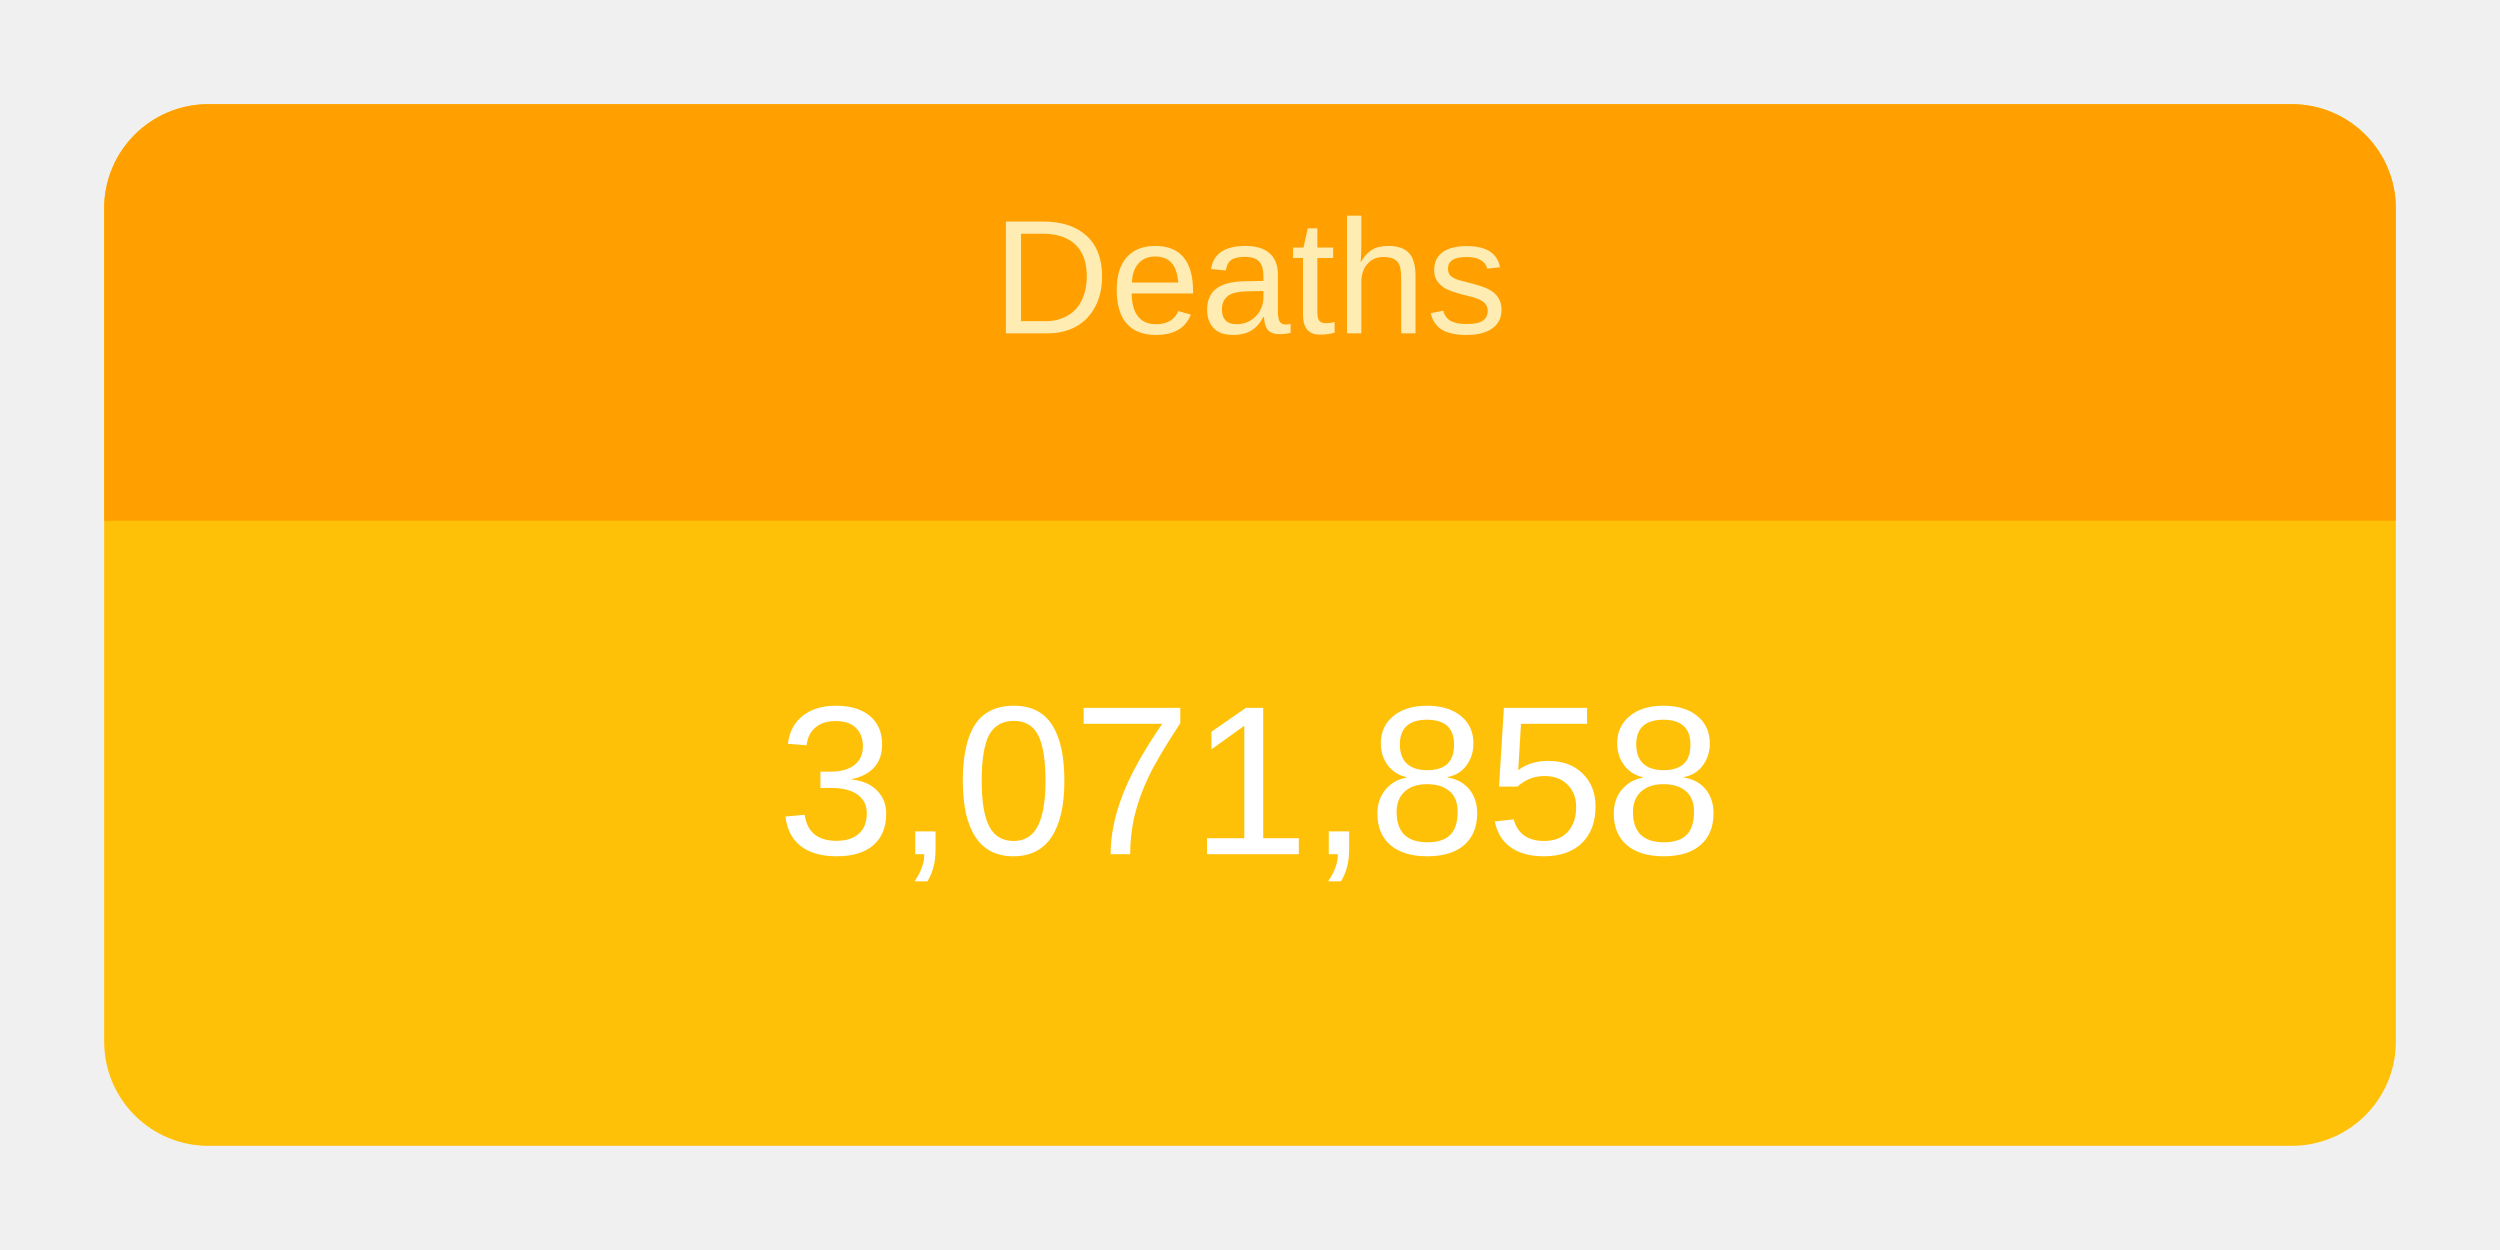
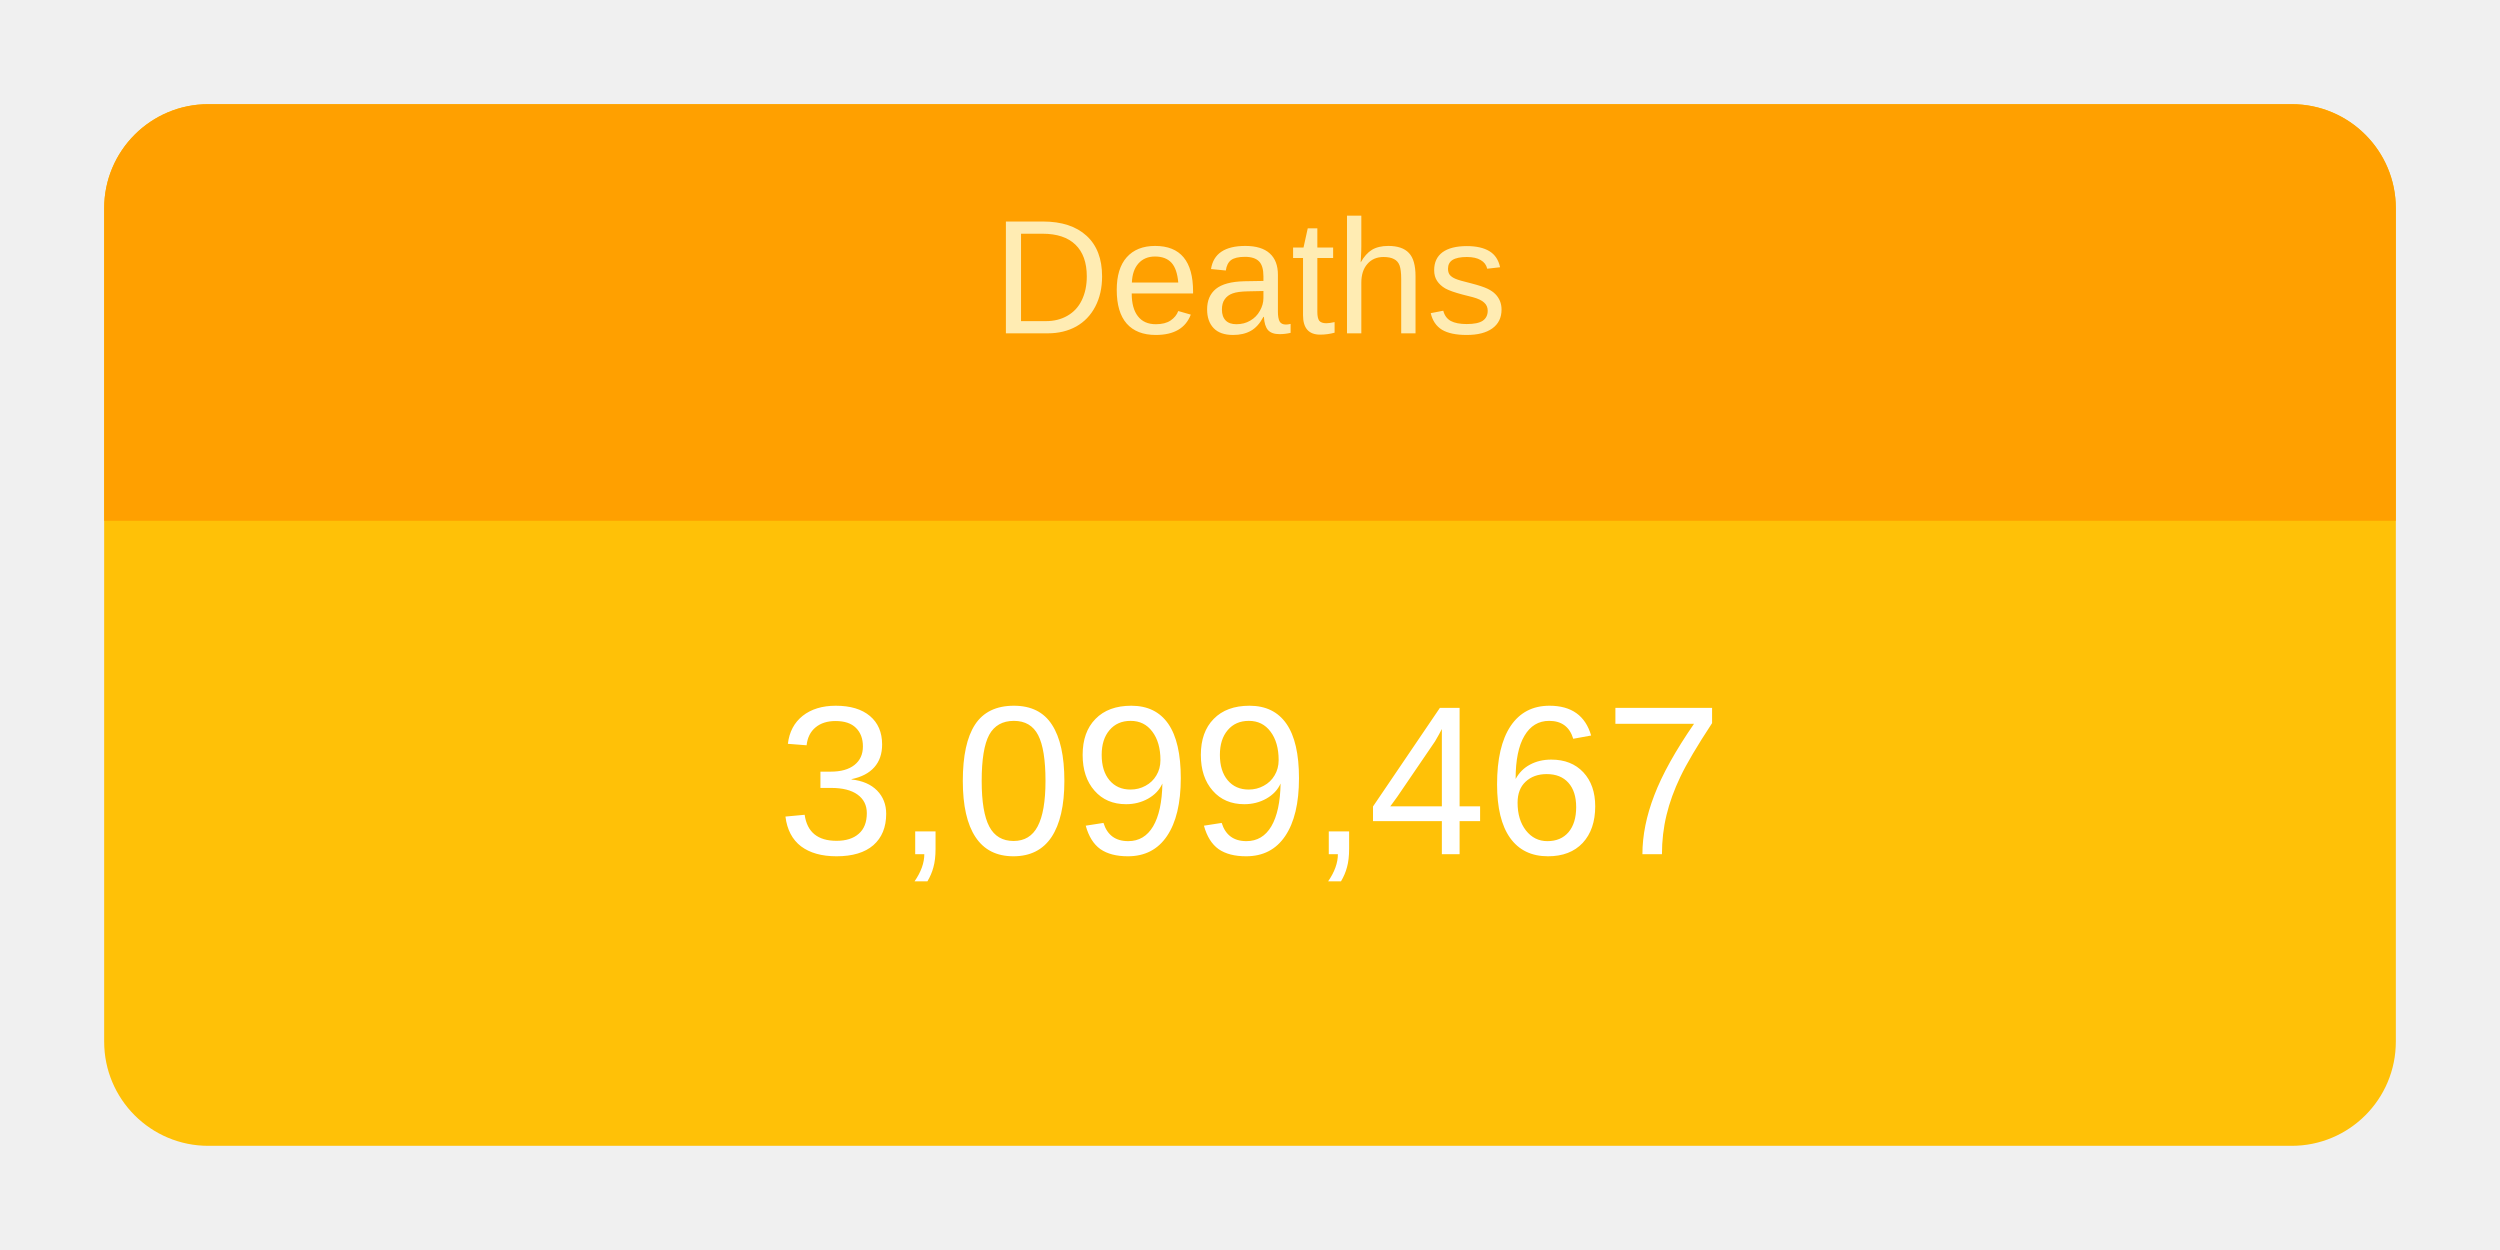
<svg xmlns="http://www.w3.org/2000/svg" height="120" viewBox="" width="240">
  <g transform="translate(10,10)">
    <rect rx="10" ry="10" width="220" height="100" style="fill: #ffc107; stroke-width: 5;" />
    <svg width="220" height="100">
      <text x="50%" y="72%" alignment-baseline="middle" text-anchor="middle" fill="white" font-size="1.7em" font-family="Arial, Helvetica, sans-serif">
-         3,071,858
+         3,099,467
      </text>
    </svg>
    <path fill="#FFA000" d=" M 210 0              a 10 10 0 0 1 10 10              v 30             h-220             v-30             a 10 10 0 0 1 10 -10" />
    <svg width="220" height="40">
      <text x="50%" y="55%" alignment-baseline="middle" text-anchor="middle" fill="#FFECB3" font-size="1.3em" font-family="Arial, Helvetica, sans-serif">
        Deaths
      </text>
    </svg>
  </g>
</svg>
